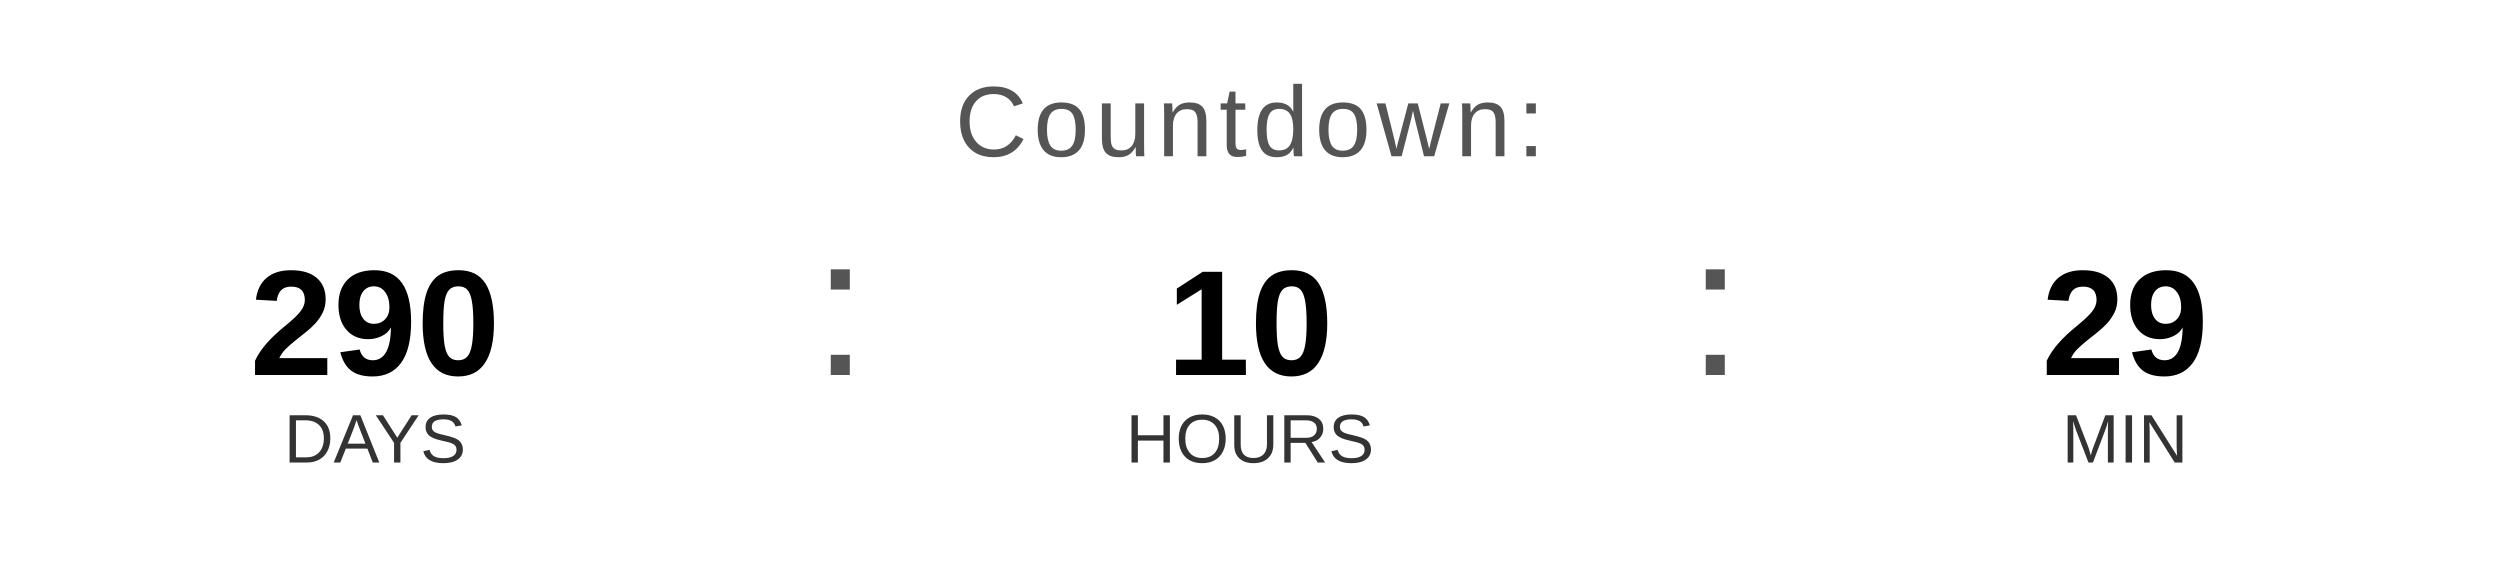
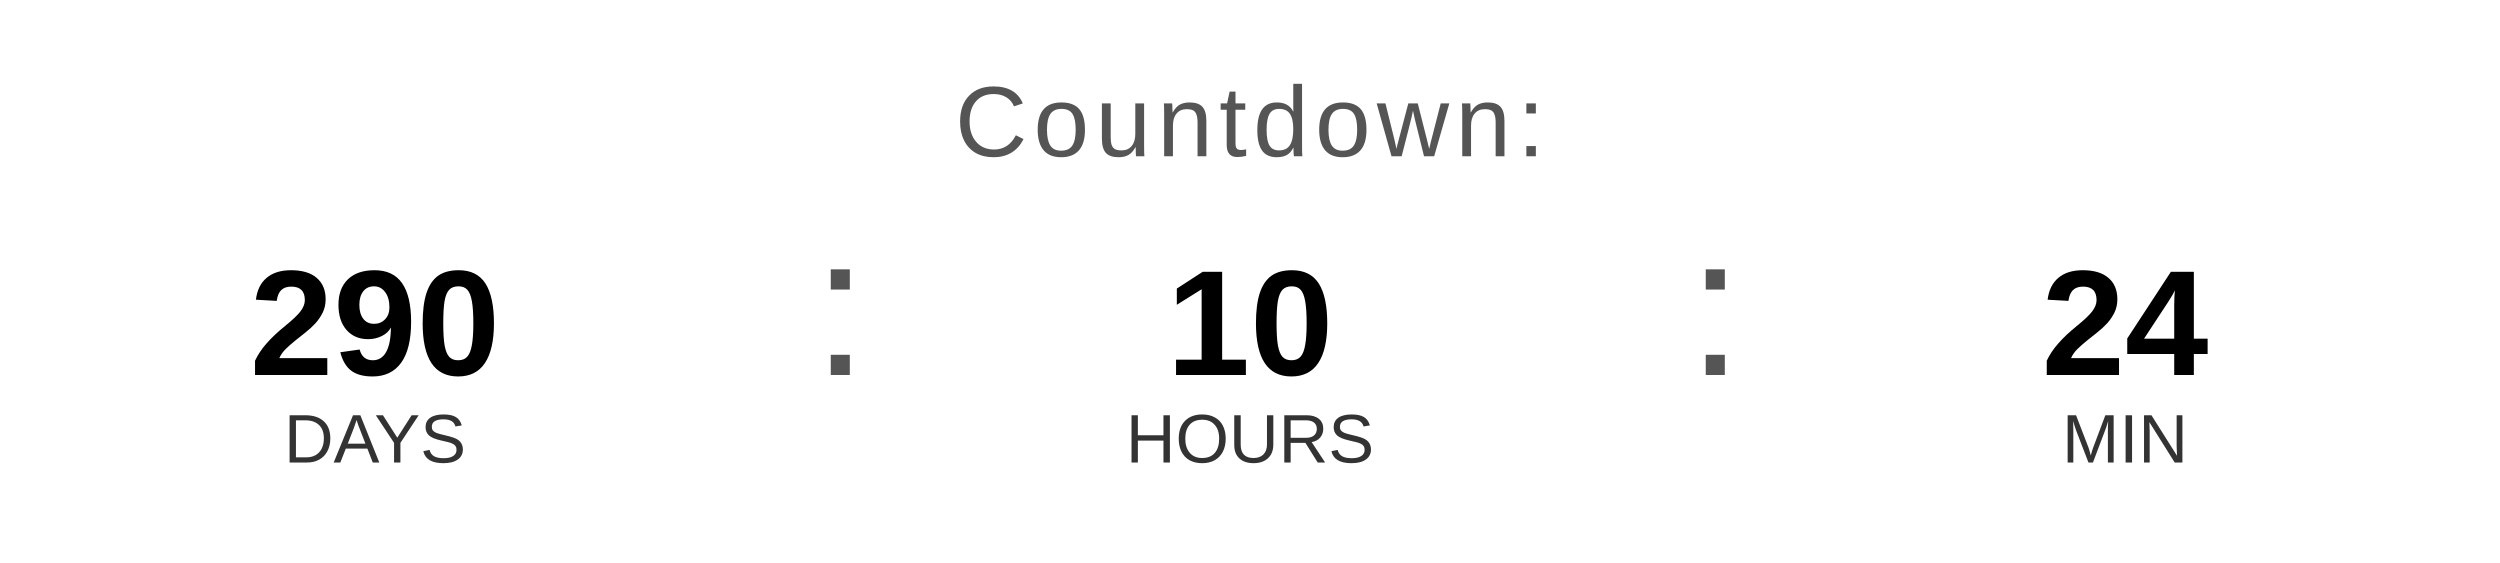
<svg xmlns="http://www.w3.org/2000/svg" width="400" height="90" viewBox="0 0 400 90">
  <text x="200" y="25" font-family="Arial, Helvetica, sans-serif" font-size="16" fill="#555555" text-anchor="middle" letter-spacing="1">
    Countdown:
  </text>
  <text x="60" y="60" font-family="Arial, Helvetica, sans-serif" font-size="24" font-weight="bold" fill="#000000" text-anchor="middle">290</text>
  <text x="60" y="74" font-family="Arial, Helvetica, sans-serif" font-size="11" fill="#333333" text-anchor="middle">DAYS</text>
  <text x="130" y="60" font-family="Arial, sans-serif" font-size="32" fill="#555555">:</text>
  <text x="200" y="60" font-family="Arial, Helvetica, sans-serif" font-size="24" font-weight="bold" fill="#000000" text-anchor="middle">10</text>
  <text x="200" y="74" font-family="Arial, Helvetica, sans-serif" font-size="11" fill="#333333" text-anchor="middle">HOURS</text>
  <text x="270" y="60" font-family="Arial, sans-serif" font-size="32" fill="#555555">:</text>
-   <text x="340" y="60" font-family="Arial, Helvetica, sans-serif" font-size="24" font-weight="bold" fill="#000000" text-anchor="middle">29</text>
+   <text x="340" y="60" font-family="Arial, Helvetica, sans-serif" font-size="24" font-weight="bold" fill="#000000" text-anchor="middle">24</text>
  <text x="340" y="74" font-family="Arial, Helvetica, sans-serif" font-size="11" fill="#333333" text-anchor="middle">MIN</text>
</svg>
